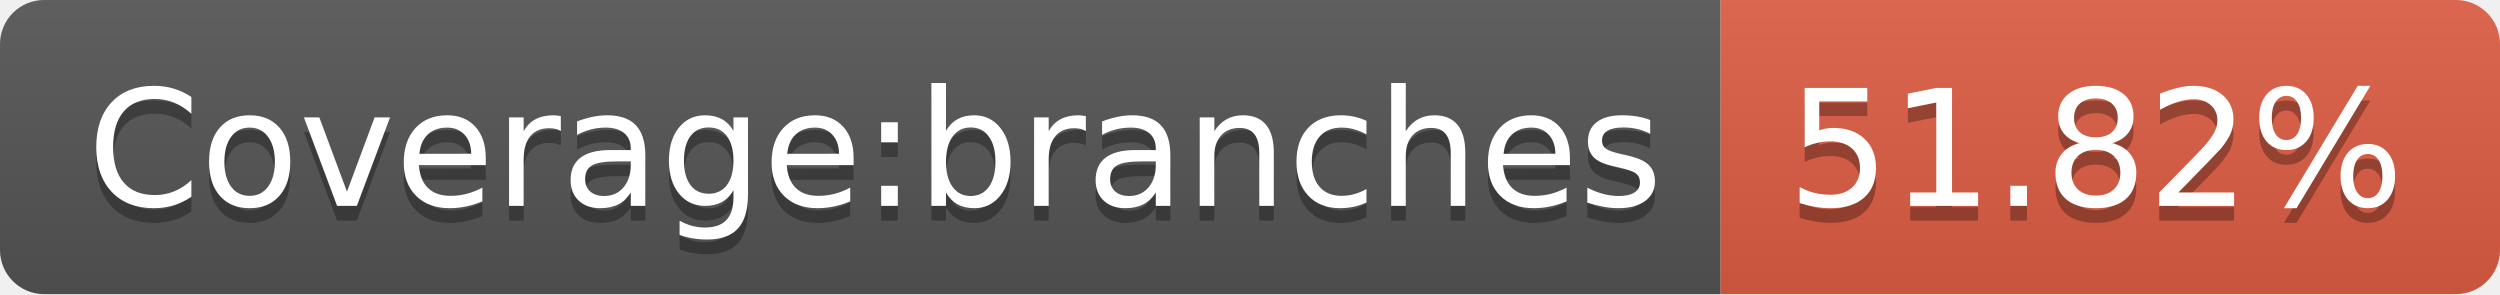
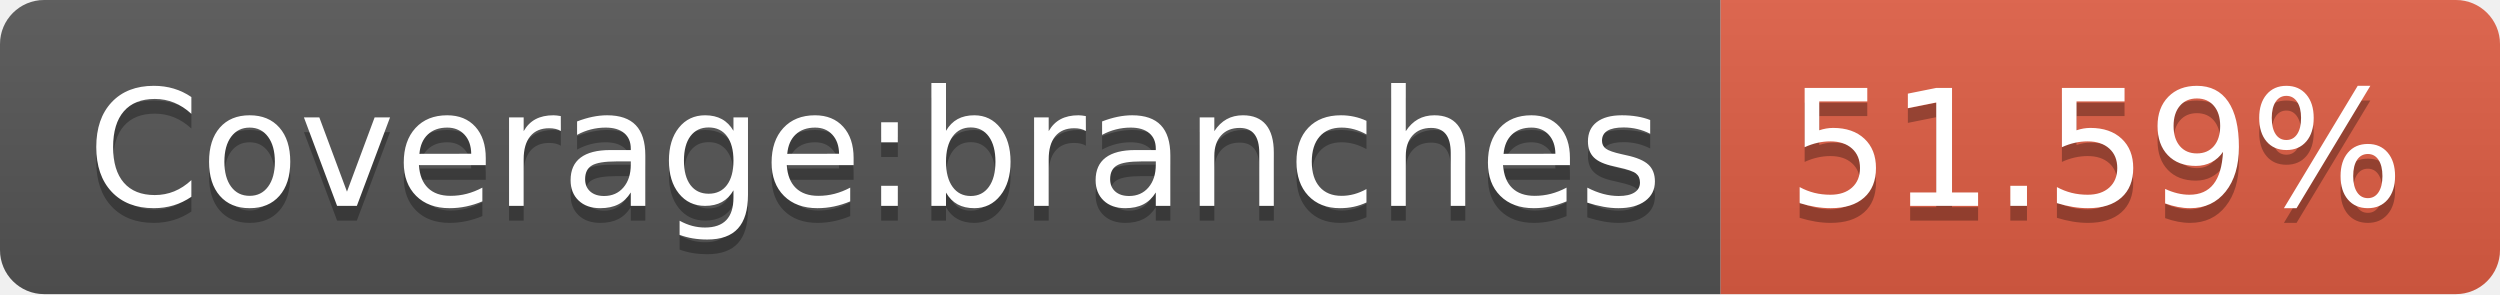
- <svg xmlns="http://www.w3.org/2000/svg" width="170" height="20" role="img" aria-label="Coverage:branches: 51.82%">
+ <svg xmlns="http://www.w3.org/2000/svg" width="170" height="20" role="img" aria-label="Coverage:branches: 51.59%">
  <linearGradient id="s" x2="0" y2="100%">
    <stop offset="0" stop-color="#bbb" stop-opacity=".1" />
    <stop offset="1" stop-opacity=".1" />
  </linearGradient>
  <clipPath id="r">
    <rect width="170" height="20" rx="3" fill="#fff" />
  </clipPath>
  <g clip-path="url(#r)">
    <rect width="117" height="20" fill="#555" />
    <rect x="117" width="53" height="20" fill="#e05d44" />
    <rect width="170" height="20" fill="url(#s)" />
  </g>
  <g fill="#fff" text-anchor="middle" font-family="Verdana,Geneva,DejaVu Sans,sans-serif" text-rendering="geometricPrecision" font-size="110">
    <text aria-hidden="true" x="595" y="150" fill="#010101" fill-opacity=".3" transform="scale(.1)" textLength="1070">Coverage:branches</text>
    <text x="595" y="140" transform="scale(.1)" fill="#fff" textLength="1070">Coverage:branches</text>
-     <text aria-hidden="true" x="1425" y="150" fill="#010101" fill-opacity=".3" transform="scale(.1)" textLength="430">51.82%</text>
-     <text x="1425" y="140" transform="scale(.1)" fill="#fff" textLength="430">51.82%</text>
+     <text aria-hidden="true" x="1425" y="150" fill="#010101" fill-opacity=".3" transform="scale(.1)" textLength="430">51.59%</text>
+     <text x="1425" y="140" transform="scale(.1)" fill="#fff" textLength="430">51.59%</text>
  </g>
</svg>
